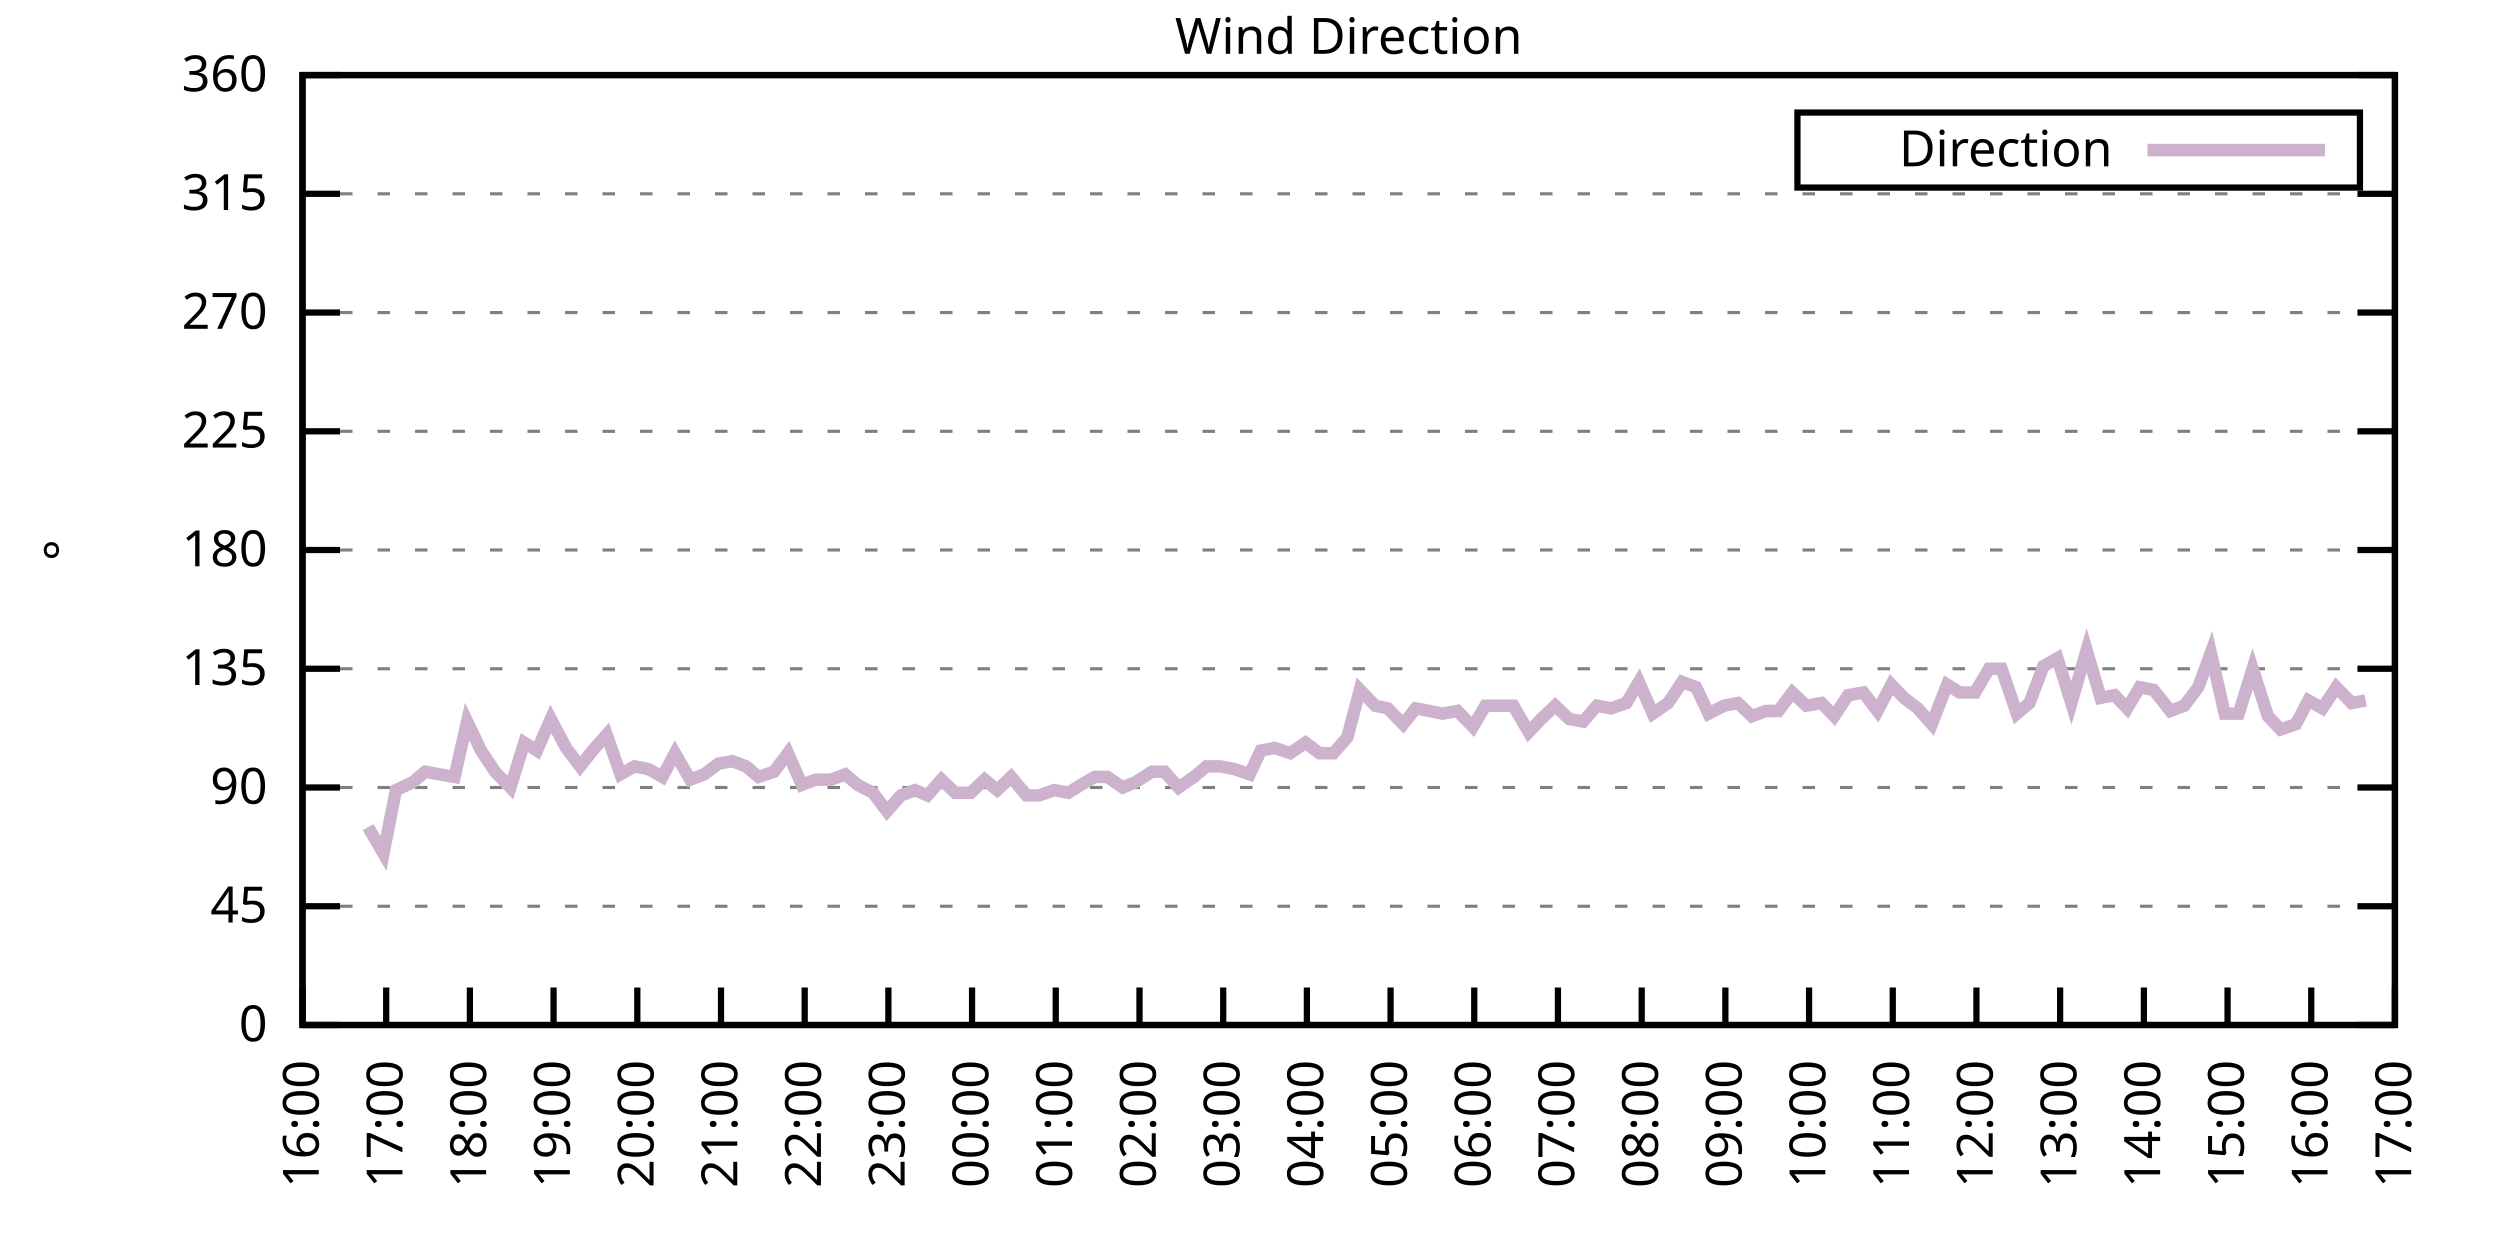
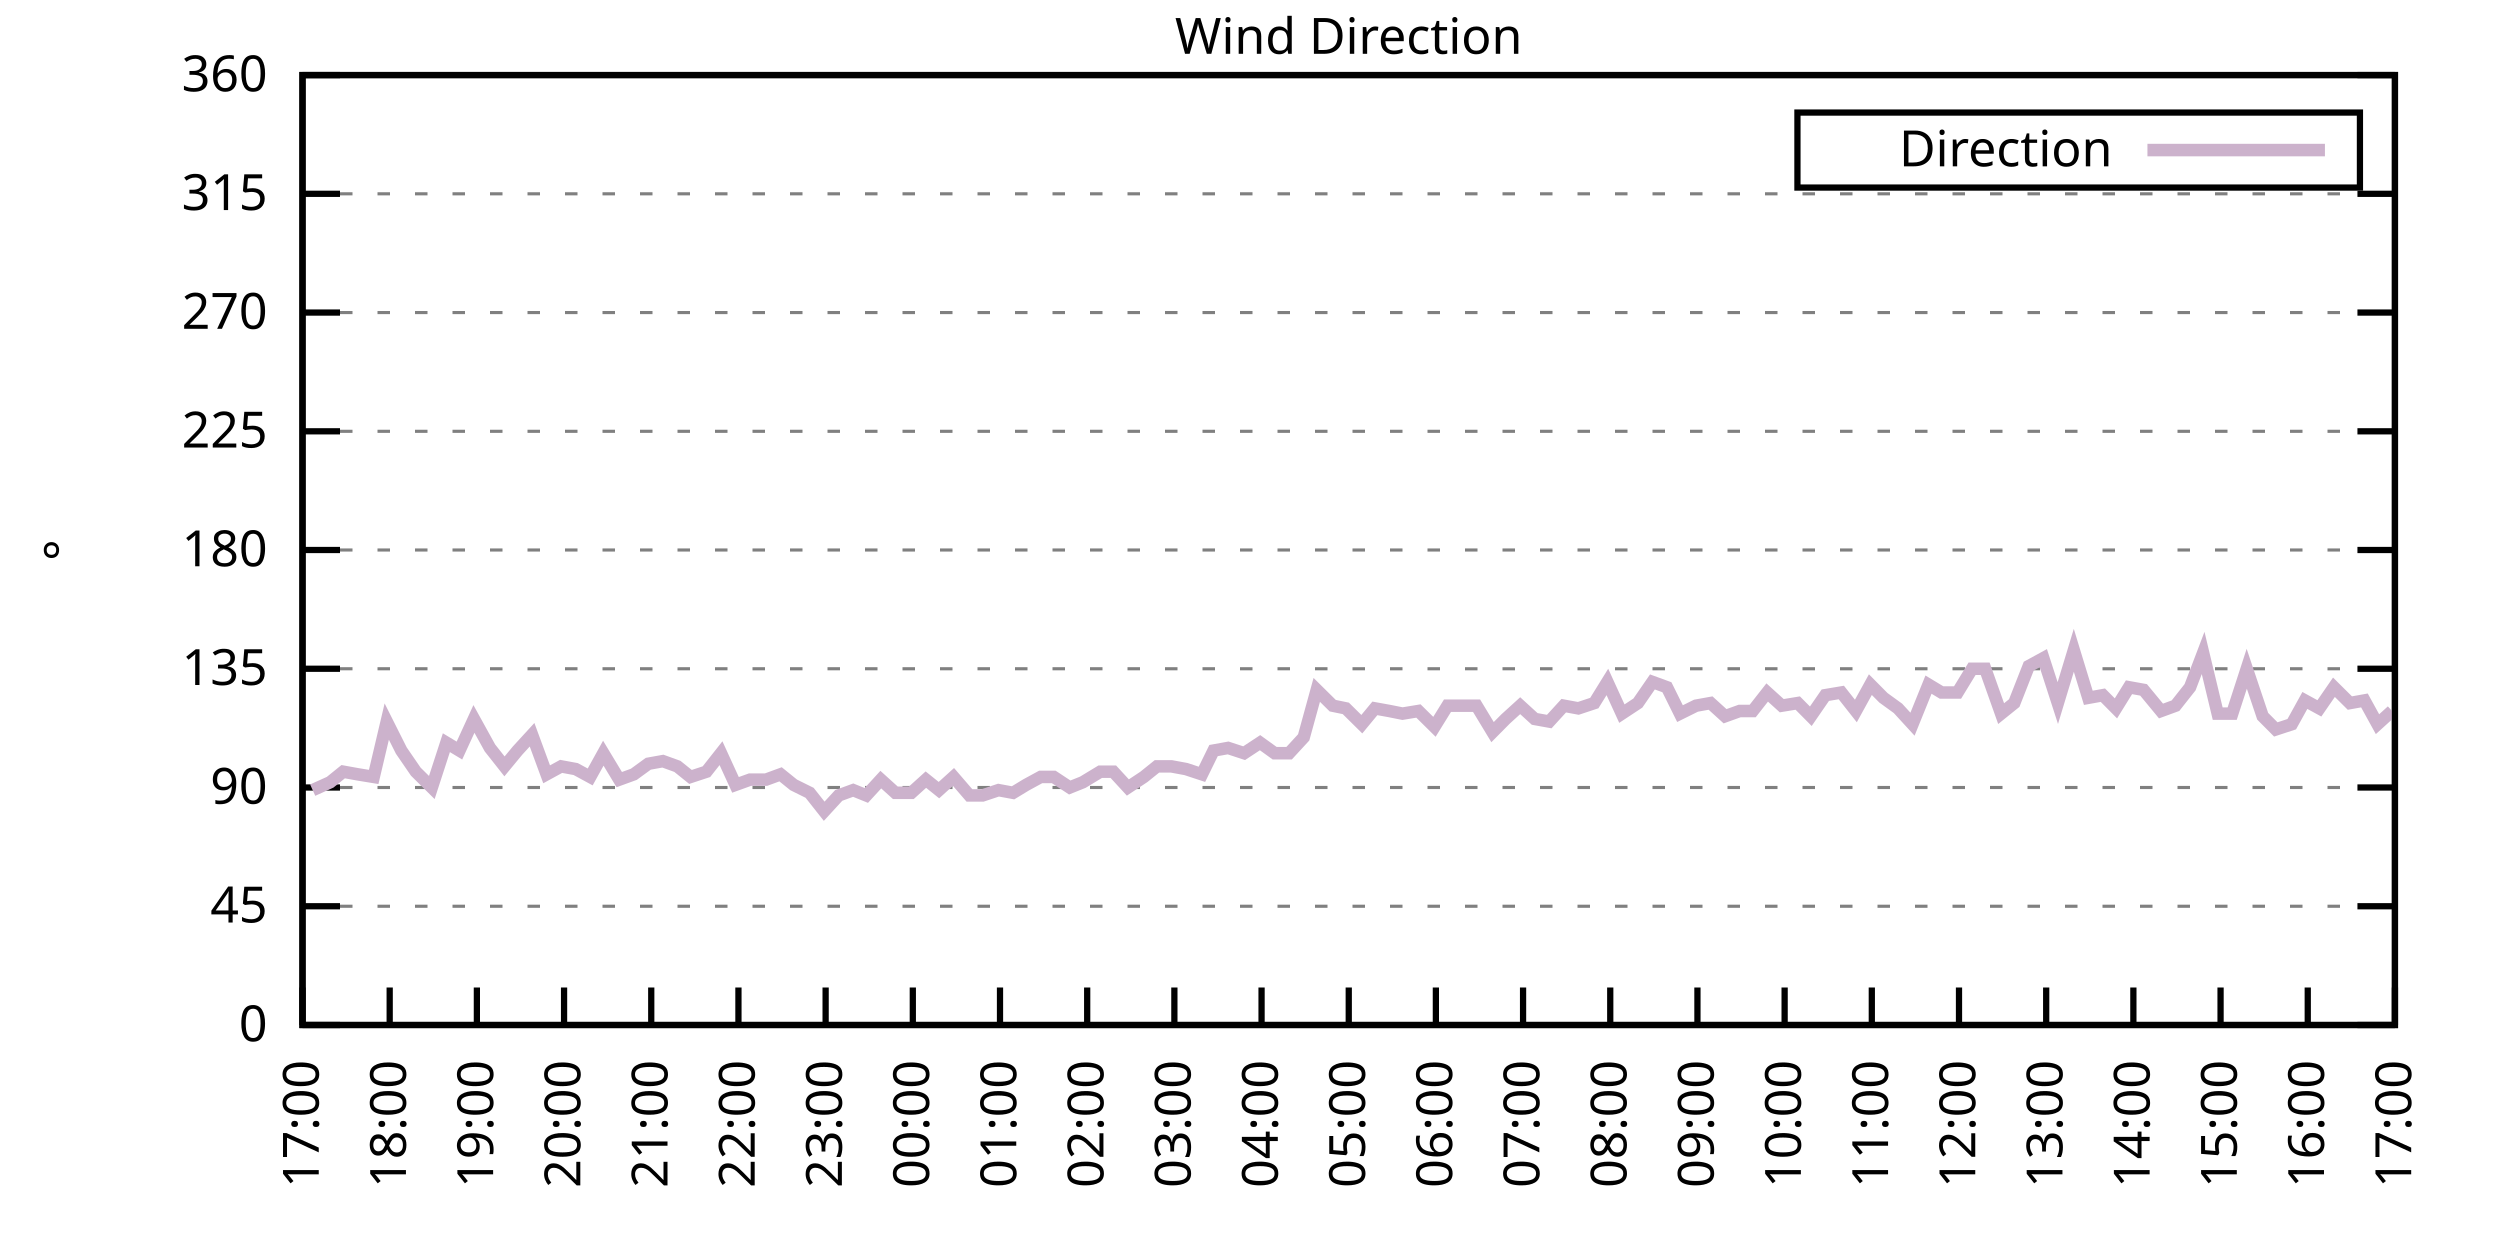
<svg xmlns="http://www.w3.org/2000/svg" xmlns:xlink="http://www.w3.org/1999/xlink" width="400" height="200" viewBox="0 0 400 200">
  <g id="gnuplot_canvas">
    <rect x="0" y="0" width="400" height="200" fill="none" />
    <defs>
      <circle id="gpDot" r="0.5" stroke-width="0.5" stroke="currentColor" />
      <path id="gpPt0" stroke-width="0.333" stroke="currentColor" d="M-1,0 h2 M0,-1 v2" />
      <path id="gpPt1" stroke-width="0.333" stroke="currentColor" d="M-1,-1 L1,1 M1,-1 L-1,1" />
      <path id="gpPt2" stroke-width="0.333" stroke="currentColor" d="M-1,0 L1,0 M0,-1 L0,1 M-1,-1 L1,1 M-1,1 L1,-1" />
      <rect id="gpPt3" stroke-width="0.333" stroke="currentColor" x="-1" y="-1" width="2" height="2" />
      <rect id="gpPt4" stroke-width="0.333" stroke="currentColor" fill="currentColor" x="-1" y="-1" width="2" height="2" />
      <circle id="gpPt5" stroke-width="0.333" stroke="currentColor" cx="0" cy="0" r="1" />
      <use xlink:href="#gpPt5" id="gpPt6" fill="currentColor" stroke="none" />
      <path id="gpPt7" stroke-width="0.333" stroke="currentColor" d="M0,-1.33 L-1.33,0.67 L1.33,0.67 z" />
      <use xlink:href="#gpPt7" id="gpPt8" fill="currentColor" stroke="none" />
      <use xlink:href="#gpPt7" id="gpPt9" stroke="currentColor" transform="rotate(180)" />
      <use xlink:href="#gpPt9" id="gpPt10" fill="currentColor" stroke="none" />
      <use xlink:href="#gpPt3" id="gpPt11" stroke="currentColor" transform="rotate(45)" />
      <use xlink:href="#gpPt11" id="gpPt12" fill="currentColor" stroke="none" />
      <path id="gpPt13" stroke-width="0.333" stroke="currentColor" d="M0,1.330 L1.265,0.411 L0.782,-1.067 L-0.782,-1.076 L-1.265,0.411 z" />
      <use xlink:href="#gpPt13" id="gpPt14" fill="currentColor" stroke="none" />
      <filter id="textbox" filterUnits="objectBoundingBox" x="0" y="0" height="1" width="1">
        <feFlood flood-color="white" flood-opacity="1" result="bgnd" />
        <feComposite in="SourceGraphic" in2="bgnd" operator="atop" />
      </filter>
      <filter id="greybox" filterUnits="objectBoundingBox" x="0" y="0" height="1" width="1">
        <feFlood flood-color="lightgrey" flood-opacity="1" result="grey" />
        <feComposite in="SourceGraphic" in2="grey" operator="atop" />
      </filter>
    </defs>
    <g fill="none" color="white" stroke="currentColor" stroke-width="1.00" stroke-linecap="butt" stroke-linejoin="miter">
</g>
    <g fill="none" color="black" stroke="currentColor" stroke-width="1.00" stroke-linecap="butt" stroke-linejoin="miter">
      <g stroke="none" shape-rendering="crispEdges">
        <polygon fill="rgb(255, 255, 255)" points="48.40,164.00 383.18,164.00 383.18,12.02 48.40,12.02 " />
      </g>
    </g>
    <g fill="none" color="black" stroke="currentColor" stroke-width="1.00" stroke-linecap="butt" stroke-linejoin="miter">
</g>
    <g fill="none" color="black" stroke="black" stroke-width="0.50" stroke-linecap="butt" stroke-linejoin="miter">
</g>
    <g fill="none" color="gray" stroke="currentColor" stroke-width="0.50" stroke-linecap="butt" stroke-linejoin="miter">
      <path stroke="gray" stroke-dasharray="2,4" class="gridline" d="M48.40,164.00 L383.19,164.00  " />
    </g>
    <g fill="none" color="gray" stroke="gray" stroke-width="1.00" stroke-linecap="butt" stroke-linejoin="miter">
</g>
    <g fill="none" color="black" stroke="currentColor" stroke-width="1.00" stroke-linecap="butt" stroke-linejoin="miter">
      <path stroke="black" d="M48.40,164.00 L54.40,164.00 M383.19,164.00 L377.19,164.00  " />
      <g transform="translate(42.80,166.60)" stroke="none" fill="black" font-family="Sans" font-size="8.00" text-anchor="end">
        <text>
          <tspan font-family="Sans"> 0</tspan>
        </text>
      </g>
    </g>
    <g fill="none" color="black" stroke="currentColor" stroke-width="1.00" stroke-linecap="butt" stroke-linejoin="miter">
</g>
    <g fill="none" color="black" stroke="black" stroke-width="0.50" stroke-linecap="butt" stroke-linejoin="miter">
</g>
    <g fill="none" color="gray" stroke="currentColor" stroke-width="0.50" stroke-linecap="butt" stroke-linejoin="miter">
      <path stroke="gray" stroke-dasharray="2,4" class="gridline" d="M48.40,145.00 L383.19,145.00  " />
    </g>
    <g fill="none" color="gray" stroke="gray" stroke-width="1.00" stroke-linecap="butt" stroke-linejoin="miter">
</g>
    <g fill="none" color="black" stroke="currentColor" stroke-width="1.00" stroke-linecap="butt" stroke-linejoin="miter">
      <path stroke="black" d="M48.40,145.00 L54.40,145.00 M383.19,145.00 L377.19,145.00  " />
      <g transform="translate(42.80,147.60)" stroke="none" fill="black" font-family="Sans" font-size="8.00" text-anchor="end">
        <text>
          <tspan font-family="Sans"> 45</tspan>
        </text>
      </g>
    </g>
    <g fill="none" color="black" stroke="currentColor" stroke-width="1.00" stroke-linecap="butt" stroke-linejoin="miter">
</g>
    <g fill="none" color="black" stroke="black" stroke-width="0.50" stroke-linecap="butt" stroke-linejoin="miter">
</g>
    <g fill="none" color="gray" stroke="currentColor" stroke-width="0.50" stroke-linecap="butt" stroke-linejoin="miter">
      <path stroke="gray" stroke-dasharray="2,4" class="gridline" d="M48.40,126.00 L383.19,126.00  " />
    </g>
    <g fill="none" color="gray" stroke="gray" stroke-width="1.00" stroke-linecap="butt" stroke-linejoin="miter">
</g>
    <g fill="none" color="black" stroke="currentColor" stroke-width="1.00" stroke-linecap="butt" stroke-linejoin="miter">
      <path stroke="black" d="M48.40,126.00 L54.40,126.00 M383.19,126.00 L377.19,126.00  " />
      <g transform="translate(42.80,128.60)" stroke="none" fill="black" font-family="Sans" font-size="8.00" text-anchor="end">
        <text>
          <tspan font-family="Sans"> 90</tspan>
        </text>
      </g>
    </g>
    <g fill="none" color="black" stroke="currentColor" stroke-width="1.00" stroke-linecap="butt" stroke-linejoin="miter">
</g>
    <g fill="none" color="black" stroke="black" stroke-width="0.50" stroke-linecap="butt" stroke-linejoin="miter">
</g>
    <g fill="none" color="gray" stroke="currentColor" stroke-width="0.50" stroke-linecap="butt" stroke-linejoin="miter">
      <path stroke="gray" stroke-dasharray="2,4" class="gridline" d="M48.40,107.00 L383.19,107.00  " />
    </g>
    <g fill="none" color="gray" stroke="gray" stroke-width="1.00" stroke-linecap="butt" stroke-linejoin="miter">
</g>
    <g fill="none" color="black" stroke="currentColor" stroke-width="1.00" stroke-linecap="butt" stroke-linejoin="miter">
      <path stroke="black" d="M48.40,107.00 L54.40,107.00 M383.19,107.00 L377.19,107.00  " />
      <g transform="translate(42.80,109.60)" stroke="none" fill="black" font-family="Sans" font-size="8.00" text-anchor="end">
        <text>
          <tspan font-family="Sans"> 135</tspan>
        </text>
      </g>
    </g>
    <g fill="none" color="black" stroke="currentColor" stroke-width="1.00" stroke-linecap="butt" stroke-linejoin="miter">
</g>
    <g fill="none" color="black" stroke="black" stroke-width="0.50" stroke-linecap="butt" stroke-linejoin="miter">
</g>
    <g fill="none" color="gray" stroke="currentColor" stroke-width="0.50" stroke-linecap="butt" stroke-linejoin="miter">
      <path stroke="gray" stroke-dasharray="2,4" class="gridline" d="M48.40,88.00 L383.19,88.00  " />
    </g>
    <g fill="none" color="gray" stroke="gray" stroke-width="1.00" stroke-linecap="butt" stroke-linejoin="miter">
</g>
    <g fill="none" color="black" stroke="currentColor" stroke-width="1.00" stroke-linecap="butt" stroke-linejoin="miter">
      <path stroke="black" d="M48.40,88.00 L54.40,88.00 M383.19,88.00 L377.19,88.00  " />
      <g transform="translate(42.80,90.60)" stroke="none" fill="black" font-family="Sans" font-size="8.00" text-anchor="end">
        <text>
          <tspan font-family="Sans"> 180</tspan>
        </text>
      </g>
    </g>
    <g fill="none" color="black" stroke="currentColor" stroke-width="1.00" stroke-linecap="butt" stroke-linejoin="miter">
</g>
    <g fill="none" color="black" stroke="black" stroke-width="0.50" stroke-linecap="butt" stroke-linejoin="miter">
</g>
    <g fill="none" color="gray" stroke="currentColor" stroke-width="0.50" stroke-linecap="butt" stroke-linejoin="miter">
      <path stroke="gray" stroke-dasharray="2,4" class="gridline" d="M48.40,69.01 L383.19,69.01  " />
    </g>
    <g fill="none" color="gray" stroke="gray" stroke-width="1.00" stroke-linecap="butt" stroke-linejoin="miter">
</g>
    <g fill="none" color="black" stroke="currentColor" stroke-width="1.00" stroke-linecap="butt" stroke-linejoin="miter">
      <path stroke="black" d="M48.40,69.01 L54.40,69.01 M383.19,69.01 L377.19,69.01  " />
      <g transform="translate(42.80,71.61)" stroke="none" fill="black" font-family="Sans" font-size="8.00" text-anchor="end">
        <text>
          <tspan font-family="Sans"> 225</tspan>
        </text>
      </g>
    </g>
    <g fill="none" color="black" stroke="currentColor" stroke-width="1.00" stroke-linecap="butt" stroke-linejoin="miter">
</g>
    <g fill="none" color="black" stroke="black" stroke-width="0.50" stroke-linecap="butt" stroke-linejoin="miter">
</g>
    <g fill="none" color="gray" stroke="currentColor" stroke-width="0.50" stroke-linecap="butt" stroke-linejoin="miter">
      <path stroke="gray" stroke-dasharray="2,4" class="gridline" d="M48.40,50.01 L383.19,50.01  " />
    </g>
    <g fill="none" color="gray" stroke="gray" stroke-width="1.00" stroke-linecap="butt" stroke-linejoin="miter">
</g>
    <g fill="none" color="black" stroke="currentColor" stroke-width="1.00" stroke-linecap="butt" stroke-linejoin="miter">
      <path stroke="black" d="M48.40,50.01 L54.40,50.01 M383.19,50.01 L377.19,50.01  " />
      <g transform="translate(42.80,52.61)" stroke="none" fill="black" font-family="Sans" font-size="8.00" text-anchor="end">
        <text>
          <tspan font-family="Sans"> 270</tspan>
        </text>
      </g>
    </g>
    <g fill="none" color="black" stroke="currentColor" stroke-width="1.00" stroke-linecap="butt" stroke-linejoin="miter">
</g>
    <g fill="none" color="black" stroke="black" stroke-width="0.50" stroke-linecap="butt" stroke-linejoin="miter">
</g>
    <g fill="none" color="gray" stroke="currentColor" stroke-width="0.50" stroke-linecap="butt" stroke-linejoin="miter">
      <path stroke="gray" stroke-dasharray="2,4" class="gridline" d="M48.40,31.01 L383.19,31.01  " />
    </g>
    <g fill="none" color="gray" stroke="gray" stroke-width="1.00" stroke-linecap="butt" stroke-linejoin="miter">
</g>
    <g fill="none" color="black" stroke="currentColor" stroke-width="1.00" stroke-linecap="butt" stroke-linejoin="miter">
      <path stroke="black" d="M48.40,31.01 L54.40,31.01 M383.19,31.01 L377.19,31.01  " />
      <g transform="translate(42.80,33.61)" stroke="none" fill="black" font-family="Sans" font-size="8.00" text-anchor="end">
        <text>
          <tspan font-family="Sans"> 315</tspan>
        </text>
      </g>
    </g>
    <g fill="none" color="black" stroke="currentColor" stroke-width="1.00" stroke-linecap="butt" stroke-linejoin="miter">
</g>
    <g fill="none" color="black" stroke="black" stroke-width="0.50" stroke-linecap="butt" stroke-linejoin="miter">
</g>
    <g fill="none" color="gray" stroke="currentColor" stroke-width="0.50" stroke-linecap="butt" stroke-linejoin="miter">
      <path stroke="gray" stroke-dasharray="2,4" class="gridline" d="M48.40,12.01 L383.19,12.01  " />
    </g>
    <g fill="none" color="gray" stroke="gray" stroke-width="1.00" stroke-linecap="butt" stroke-linejoin="miter">
</g>
    <g fill="none" color="black" stroke="currentColor" stroke-width="1.00" stroke-linecap="butt" stroke-linejoin="miter">
      <path stroke="black" d="M48.40,12.01 L54.40,12.01 M383.19,12.01 L377.19,12.01  " />
      <g transform="translate(42.80,14.61)" stroke="none" fill="black" font-family="Sans" font-size="8.00" text-anchor="end">
        <text>
          <tspan font-family="Sans"> 360</tspan>
        </text>
      </g>
    </g>
    <g fill="none" color="black" stroke="currentColor" stroke-width="1.00" stroke-linecap="butt" stroke-linejoin="miter">
      <path stroke="black" d="M48.40,164.00 L48.40,158.00  " />
      <g transform="translate(51.00,169.60) rotate(270.00)" stroke="none" fill="black" font-family="Sans" font-size="8.00" text-anchor="end">
        <text>
-           <tspan font-family="Sans">16:00</tspan>
-         </text>
-       </g>
-     </g>
-     <g fill="none" color="black" stroke="currentColor" stroke-width="1.00" stroke-linecap="butt" stroke-linejoin="miter">
-       <path stroke="black" d="M61.79,164.00 L61.79,158.00  " />
-       <g transform="translate(64.39,169.60) rotate(270.00)" stroke="none" fill="black" font-family="Sans" font-size="8.00" text-anchor="end">
-         <text>
          <tspan font-family="Sans">17:00</tspan>
        </text>
      </g>
    </g>
    <g fill="none" color="black" stroke="currentColor" stroke-width="1.00" stroke-linecap="butt" stroke-linejoin="miter">
-       <path stroke="black" d="M75.18,164.00 L75.18,158.00  " />
-       <g transform="translate(77.78,169.60) rotate(270.00)" stroke="none" fill="black" font-family="Sans" font-size="8.00" text-anchor="end">
+       <path stroke="black" d="M62.35,164.00 L62.35,158.00  " />
+       <g transform="translate(64.95,169.60) rotate(270.00)" stroke="none" fill="black" font-family="Sans" font-size="8.00" text-anchor="end">
        <text>
          <tspan font-family="Sans">18:00</tspan>
        </text>
      </g>
    </g>
    <g fill="none" color="black" stroke="currentColor" stroke-width="1.00" stroke-linecap="butt" stroke-linejoin="miter">
-       <path stroke="black" d="M88.57,164.00 L88.57,158.00  " />
-       <g transform="translate(91.17,169.60) rotate(270.00)" stroke="none" fill="black" font-family="Sans" font-size="8.00" text-anchor="end">
+       <path stroke="black" d="M76.30,164.00 L76.30,158.00  " />
+       <g transform="translate(78.90,169.60) rotate(270.00)" stroke="none" fill="black" font-family="Sans" font-size="8.00" text-anchor="end">
        <text>
          <tspan font-family="Sans">19:00</tspan>
        </text>
      </g>
    </g>
    <g fill="none" color="black" stroke="currentColor" stroke-width="1.00" stroke-linecap="butt" stroke-linejoin="miter">
-       <path stroke="black" d="M101.97,164.00 L101.97,158.00  " />
-       <g transform="translate(104.57,169.60) rotate(270.00)" stroke="none" fill="black" font-family="Sans" font-size="8.00" text-anchor="end">
+       <path stroke="black" d="M90.25,164.00 L90.25,158.00  " />
+       <g transform="translate(92.85,169.60) rotate(270.00)" stroke="none" fill="black" font-family="Sans" font-size="8.00" text-anchor="end">
        <text>
          <tspan font-family="Sans">20:00</tspan>
        </text>
      </g>
    </g>
    <g fill="none" color="black" stroke="currentColor" stroke-width="1.00" stroke-linecap="butt" stroke-linejoin="miter">
-       <path stroke="black" d="M115.36,164.00 L115.36,158.00  " />
-       <g transform="translate(117.96,169.60) rotate(270.00)" stroke="none" fill="black" font-family="Sans" font-size="8.00" text-anchor="end">
+       <path stroke="black" d="M104.20,164.00 L104.20,158.00  " />
+       <g transform="translate(106.80,169.60) rotate(270.00)" stroke="none" fill="black" font-family="Sans" font-size="8.00" text-anchor="end">
        <text>
          <tspan font-family="Sans">21:00</tspan>
        </text>
      </g>
    </g>
    <g fill="none" color="black" stroke="currentColor" stroke-width="1.00" stroke-linecap="butt" stroke-linejoin="miter">
-       <path stroke="black" d="M128.75,164.00 L128.75,158.00  " />
-       <g transform="translate(131.35,169.60) rotate(270.00)" stroke="none" fill="black" font-family="Sans" font-size="8.00" text-anchor="end">
+       <path stroke="black" d="M118.15,164.00 L118.15,158.00  " />
+       <g transform="translate(120.75,169.60) rotate(270.00)" stroke="none" fill="black" font-family="Sans" font-size="8.00" text-anchor="end">
        <text>
          <tspan font-family="Sans">22:00</tspan>
        </text>
      </g>
    </g>
    <g fill="none" color="black" stroke="currentColor" stroke-width="1.00" stroke-linecap="butt" stroke-linejoin="miter">
-       <path stroke="black" d="M142.14,164.00 L142.14,158.00  " />
-       <g transform="translate(144.74,169.60) rotate(270.00)" stroke="none" fill="black" font-family="Sans" font-size="8.00" text-anchor="end">
+       <path stroke="black" d="M132.10,164.00 L132.10,158.00  " />
+       <g transform="translate(134.70,169.60) rotate(270.00)" stroke="none" fill="black" font-family="Sans" font-size="8.00" text-anchor="end">
        <text>
          <tspan font-family="Sans">23:00</tspan>
        </text>
      </g>
    </g>
    <g fill="none" color="black" stroke="currentColor" stroke-width="1.00" stroke-linecap="butt" stroke-linejoin="miter">
-       <path stroke="black" d="M155.53,164.00 L155.53,158.00  " />
-       <g transform="translate(158.13,169.60) rotate(270.00)" stroke="none" fill="black" font-family="Sans" font-size="8.00" text-anchor="end">
+       <path stroke="black" d="M146.05,164.00 L146.05,158.00  " />
+       <g transform="translate(148.65,169.60) rotate(270.00)" stroke="none" fill="black" font-family="Sans" font-size="8.00" text-anchor="end">
        <text>
          <tspan font-family="Sans">00:00</tspan>
        </text>
      </g>
    </g>
    <g fill="none" color="black" stroke="currentColor" stroke-width="1.00" stroke-linecap="butt" stroke-linejoin="miter">
-       <path stroke="black" d="M168.92,164.00 L168.92,158.00  " />
-       <g transform="translate(171.52,169.60) rotate(270.00)" stroke="none" fill="black" font-family="Sans" font-size="8.00" text-anchor="end">
+       <path stroke="black" d="M160.00,164.00 L160.00,158.00  " />
+       <g transform="translate(162.60,169.60) rotate(270.00)" stroke="none" fill="black" font-family="Sans" font-size="8.00" text-anchor="end">
        <text>
          <tspan font-family="Sans">01:00</tspan>
        </text>
      </g>
    </g>
    <g fill="none" color="black" stroke="currentColor" stroke-width="1.00" stroke-linecap="butt" stroke-linejoin="miter">
-       <path stroke="black" d="M182.32,164.00 L182.32,158.00  " />
-       <g transform="translate(184.92,169.60) rotate(270.00)" stroke="none" fill="black" font-family="Sans" font-size="8.00" text-anchor="end">
+       <path stroke="black" d="M173.95,164.00 L173.95,158.00  " />
+       <g transform="translate(176.55,169.60) rotate(270.00)" stroke="none" fill="black" font-family="Sans" font-size="8.00" text-anchor="end">
        <text>
          <tspan font-family="Sans">02:00</tspan>
        </text>
      </g>
    </g>
    <g fill="none" color="black" stroke="currentColor" stroke-width="1.00" stroke-linecap="butt" stroke-linejoin="miter">
-       <path stroke="black" d="M195.71,164.00 L195.71,158.00  " />
-       <g transform="translate(198.31,169.60) rotate(270.00)" stroke="none" fill="black" font-family="Sans" font-size="8.00" text-anchor="end">
+       <path stroke="black" d="M187.90,164.00 L187.90,158.00  " />
+       <g transform="translate(190.50,169.60) rotate(270.00)" stroke="none" fill="black" font-family="Sans" font-size="8.00" text-anchor="end">
        <text>
          <tspan font-family="Sans">03:00</tspan>
        </text>
      </g>
    </g>
    <g fill="none" color="black" stroke="currentColor" stroke-width="1.00" stroke-linecap="butt" stroke-linejoin="miter">
-       <path stroke="black" d="M209.10,164.00 L209.10,158.00  " />
-       <g transform="translate(211.70,169.60) rotate(270.00)" stroke="none" fill="black" font-family="Sans" font-size="8.00" text-anchor="end">
+       <path stroke="black" d="M201.85,164.00 L201.85,158.00  " />
+       <g transform="translate(204.45,169.60) rotate(270.00)" stroke="none" fill="black" font-family="Sans" font-size="8.00" text-anchor="end">
        <text>
          <tspan font-family="Sans">04:00</tspan>
        </text>
      </g>
    </g>
    <g fill="none" color="black" stroke="currentColor" stroke-width="1.00" stroke-linecap="butt" stroke-linejoin="miter">
-       <path stroke="black" d="M222.49,164.00 L222.49,158.00  " />
-       <g transform="translate(225.09,169.60) rotate(270.00)" stroke="none" fill="black" font-family="Sans" font-size="8.00" text-anchor="end">
+       <path stroke="black" d="M215.80,164.00 L215.80,158.00  " />
+       <g transform="translate(218.40,169.60) rotate(270.00)" stroke="none" fill="black" font-family="Sans" font-size="8.00" text-anchor="end">
        <text>
          <tspan font-family="Sans">05:00</tspan>
        </text>
      </g>
    </g>
    <g fill="none" color="black" stroke="currentColor" stroke-width="1.00" stroke-linecap="butt" stroke-linejoin="miter">
-       <path stroke="black" d="M235.88,164.00 L235.88,158.00  " />
-       <g transform="translate(238.48,169.60) rotate(270.00)" stroke="none" fill="black" font-family="Sans" font-size="8.00" text-anchor="end">
+       <path stroke="black" d="M229.74,164.00 L229.74,158.00  " />
+       <g transform="translate(232.34,169.60) rotate(270.00)" stroke="none" fill="black" font-family="Sans" font-size="8.00" text-anchor="end">
        <text>
          <tspan font-family="Sans">06:00</tspan>
        </text>
      </g>
    </g>
    <g fill="none" color="black" stroke="currentColor" stroke-width="1.00" stroke-linecap="butt" stroke-linejoin="miter">
-       <path stroke="black" d="M249.27,164.00 L249.27,158.00  " />
-       <g transform="translate(251.87,169.60) rotate(270.00)" stroke="none" fill="black" font-family="Sans" font-size="8.00" text-anchor="end">
+       <path stroke="black" d="M243.69,164.00 L243.69,158.00  " />
+       <g transform="translate(246.29,169.60) rotate(270.00)" stroke="none" fill="black" font-family="Sans" font-size="8.00" text-anchor="end">
        <text>
          <tspan font-family="Sans">07:00</tspan>
        </text>
      </g>
    </g>
    <g fill="none" color="black" stroke="currentColor" stroke-width="1.00" stroke-linecap="butt" stroke-linejoin="miter">
-       <path stroke="black" d="M262.67,164.00 L262.67,158.00  " />
-       <g transform="translate(265.27,169.60) rotate(270.00)" stroke="none" fill="black" font-family="Sans" font-size="8.00" text-anchor="end">
+       <path stroke="black" d="M257.64,164.00 L257.64,158.00  " />
+       <g transform="translate(260.24,169.60) rotate(270.00)" stroke="none" fill="black" font-family="Sans" font-size="8.00" text-anchor="end">
        <text>
          <tspan font-family="Sans">08:00</tspan>
        </text>
      </g>
    </g>
    <g fill="none" color="black" stroke="currentColor" stroke-width="1.00" stroke-linecap="butt" stroke-linejoin="miter">
-       <path stroke="black" d="M276.06,164.00 L276.06,158.00  " />
-       <g transform="translate(278.66,169.60) rotate(270.00)" stroke="none" fill="black" font-family="Sans" font-size="8.00" text-anchor="end">
+       <path stroke="black" d="M271.59,164.00 L271.59,158.00  " />
+       <g transform="translate(274.19,169.60) rotate(270.00)" stroke="none" fill="black" font-family="Sans" font-size="8.00" text-anchor="end">
        <text>
          <tspan font-family="Sans">09:00</tspan>
        </text>
      </g>
    </g>
    <g fill="none" color="black" stroke="currentColor" stroke-width="1.00" stroke-linecap="butt" stroke-linejoin="miter">
-       <path stroke="black" d="M289.45,164.00 L289.45,158.00  " />
-       <g transform="translate(292.05,169.60) rotate(270.00)" stroke="none" fill="black" font-family="Sans" font-size="8.00" text-anchor="end">
+       <path stroke="black" d="M285.54,164.00 L285.54,158.00  " />
+       <g transform="translate(288.14,169.60) rotate(270.00)" stroke="none" fill="black" font-family="Sans" font-size="8.00" text-anchor="end">
        <text>
          <tspan font-family="Sans">10:00</tspan>
        </text>
      </g>
    </g>
    <g fill="none" color="black" stroke="currentColor" stroke-width="1.00" stroke-linecap="butt" stroke-linejoin="miter">
-       <path stroke="black" d="M302.84,164.00 L302.84,158.00  " />
-       <g transform="translate(305.44,169.60) rotate(270.00)" stroke="none" fill="black" font-family="Sans" font-size="8.00" text-anchor="end">
+       <path stroke="black" d="M299.49,164.00 L299.49,158.00  " />
+       <g transform="translate(302.09,169.60) rotate(270.00)" stroke="none" fill="black" font-family="Sans" font-size="8.00" text-anchor="end">
        <text>
          <tspan font-family="Sans">11:00</tspan>
        </text>
      </g>
    </g>
    <g fill="none" color="black" stroke="currentColor" stroke-width="1.00" stroke-linecap="butt" stroke-linejoin="miter">
-       <path stroke="black" d="M316.23,164.00 L316.23,158.00  " />
-       <g transform="translate(318.83,169.60) rotate(270.00)" stroke="none" fill="black" font-family="Sans" font-size="8.00" text-anchor="end">
+       <path stroke="black" d="M313.44,164.00 L313.44,158.00  " />
+       <g transform="translate(316.04,169.60) rotate(270.00)" stroke="none" fill="black" font-family="Sans" font-size="8.00" text-anchor="end">
        <text>
          <tspan font-family="Sans">12:00</tspan>
        </text>
      </g>
    </g>
    <g fill="none" color="black" stroke="currentColor" stroke-width="1.00" stroke-linecap="butt" stroke-linejoin="miter">
-       <path stroke="black" d="M329.62,164.00 L329.62,158.00  " />
-       <g transform="translate(332.22,169.60) rotate(270.00)" stroke="none" fill="black" font-family="Sans" font-size="8.00" text-anchor="end">
+       <path stroke="black" d="M327.39,164.00 L327.39,158.00  " />
+       <g transform="translate(329.99,169.60) rotate(270.00)" stroke="none" fill="black" font-family="Sans" font-size="8.00" text-anchor="end">
        <text>
          <tspan font-family="Sans">13:00</tspan>
        </text>
      </g>
    </g>
    <g fill="none" color="black" stroke="currentColor" stroke-width="1.00" stroke-linecap="butt" stroke-linejoin="miter">
-       <path stroke="black" d="M343.02,164.00 L343.02,158.00  " />
-       <g transform="translate(345.62,169.60) rotate(270.00)" stroke="none" fill="black" font-family="Sans" font-size="8.00" text-anchor="end">
+       <path stroke="black" d="M341.34,164.00 L341.34,158.00  " />
+       <g transform="translate(343.94,169.60) rotate(270.00)" stroke="none" fill="black" font-family="Sans" font-size="8.00" text-anchor="end">
        <text>
          <tspan font-family="Sans">14:00</tspan>
        </text>
      </g>
    </g>
    <g fill="none" color="black" stroke="currentColor" stroke-width="1.00" stroke-linecap="butt" stroke-linejoin="miter">
-       <path stroke="black" d="M356.41,164.00 L356.41,158.00  " />
-       <g transform="translate(359.01,169.60) rotate(270.00)" stroke="none" fill="black" font-family="Sans" font-size="8.00" text-anchor="end">
+       <path stroke="black" d="M355.29,164.00 L355.29,158.00  " />
+       <g transform="translate(357.89,169.60) rotate(270.00)" stroke="none" fill="black" font-family="Sans" font-size="8.00" text-anchor="end">
        <text>
          <tspan font-family="Sans">15:00</tspan>
        </text>
      </g>
    </g>
    <g fill="none" color="black" stroke="currentColor" stroke-width="1.00" stroke-linecap="butt" stroke-linejoin="miter">
-       <path stroke="black" d="M369.80,164.00 L369.80,158.00  " />
-       <g transform="translate(372.40,169.60) rotate(270.00)" stroke="none" fill="black" font-family="Sans" font-size="8.00" text-anchor="end">
+       <path stroke="black" d="M369.24,164.00 L369.24,158.00  " />
+       <g transform="translate(371.84,169.60) rotate(270.00)" stroke="none" fill="black" font-family="Sans" font-size="8.00" text-anchor="end">
        <text>
          <tspan font-family="Sans">16:00</tspan>
        </text>
      </g>
    </g>
    <g fill="none" color="black" stroke="currentColor" stroke-width="1.00" stroke-linecap="butt" stroke-linejoin="miter">
      <path stroke="black" d="M383.19,164.00 L383.19,158.00  " />
      <g transform="translate(385.79,169.60) rotate(270.00)" stroke="none" fill="black" font-family="Sans" font-size="8.00" text-anchor="end">
        <text>
          <tspan font-family="Sans">17:00</tspan>
        </text>
      </g>
    </g>
    <g fill="none" color="black" stroke="currentColor" stroke-width="1.00" stroke-linecap="butt" stroke-linejoin="miter">
</g>
    <g fill="none" color="black" stroke="currentColor" stroke-width="1.00" stroke-linecap="butt" stroke-linejoin="miter">
      <path stroke="black" d="M48.40,12.01 L48.40,164.00 L383.19,164.00 L383.19,12.01 L48.40,12.01 Z  " />
    </g>
    <g fill="none" color="black" stroke="currentColor" stroke-width="1.00" stroke-linecap="butt" stroke-linejoin="miter">
</g>
    <g fill="none" color="black" stroke="currentColor" stroke-width="1.00" stroke-linecap="butt" stroke-linejoin="miter">
      <path stroke="black" d="M287.59,30.01 L287.59,18.01 L377.59,18.01 L377.59,30.01 L287.59,30.01 Z  " />
    </g>
    <g id="Wind_direction_plot_1">
      <g fill="none" color="white" stroke="black" stroke-width="2.00" stroke-linecap="butt" stroke-linejoin="miter">
</g>
      <g fill="none" color="black" stroke="currentColor" stroke-width="2.00" stroke-linecap="butt" stroke-linejoin="miter">
        <g transform="translate(337.99,26.61)" stroke="none" fill="black" font-family="Sans" font-size="8.00" text-anchor="end">
          <text>
            <tspan font-family="Sans">Direction</tspan>
          </text>
        </g>
      </g>
      <g fill="none" color="black" stroke="currentColor" stroke-width="2.00" stroke-linecap="butt" stroke-linejoin="miter">
-         <path stroke="rgb(204, 178, 204)" d="M343.59,24.01 L371.99,24.01 M58.89,132.34 L61.35,136.56 L63.35,126.42 L66.03,125.16 L68.04,123.47 L70.27,123.89   L72.73,124.31 L74.74,115.45 L76.97,120.09 L79.20,123.47 L81.66,126.00 L83.89,118.83 L85.90,120.09 L88.13,115.03   L90.58,119.67 L92.82,122.62 L94.82,120.09 L97.06,117.56 L99.29,123.89 L101.52,122.62 L103.75,123.05 L105.98,124.31   L107.99,120.51 L110.45,124.74 L112.68,123.89 L114.91,122.20 L117.14,121.78 L119.38,122.62 L121.38,124.31 L123.84,123.47   L126.07,120.51 L128.30,125.58 L130.54,124.74 L132.99,124.74 L135.22,123.89 L137.23,125.58 L139.69,126.85 L141.92,129.80   L144.15,127.27 L146.38,126.42 L148.39,127.27 L150.62,124.74 L152.85,126.85 L155.31,126.85 L157.54,124.74 L159.55,126.42   L161.78,124.31 L164.24,127.27 L166.25,127.27 L168.70,126.42 L170.93,126.85 L172.94,125.58 L175.17,124.31 L177.18,124.31   L179.64,126.00 L181.65,125.16 L184.32,123.47 L186.33,123.47 L188.57,126.00 L191.02,124.31 L193.03,122.62 L195.26,122.62   L197.49,123.05 L199.95,123.89 L201.73,120.09 L203.97,119.67 L206.42,120.51 L208.88,118.83 L211.11,120.51 L213.34,120.51   L215.57,117.98 L217.58,110.38 L220.04,112.91 L222.04,113.34 L224.50,115.87 L226.51,113.34 L228.74,113.76 L230.75,114.18   L233.20,113.76 L235.66,116.29 L237.67,112.91 L239.90,112.91 L242.13,112.91 L244.59,117.14 L246.60,115.03 L248.83,112.91   L251.06,115.03 L253.29,115.45 L255.52,112.91 L257.76,113.34 L260.21,112.49 L262.22,109.11 L264.45,114.18 L266.91,112.49   L269.14,109.11 L271.37,109.96 L273.38,114.18 L275.83,112.91 L278.07,112.49 L280.30,114.60 L282.53,113.76 L284.54,113.76   L286.77,110.80 L289.00,112.91 L291.46,112.49 L293.47,114.60 L295.70,111.23 L298.15,110.80 L300.39,113.76 L302.62,109.54   L304.63,111.65 L306.86,113.34 L309.09,115.87 L311.54,109.54 L313.55,110.80 L316.01,110.80 L318.24,107.00 L320.25,107.00   L322.70,114.18 L324.71,112.49 L326.95,106.58 L329.18,105.31 L331.41,112.49 L333.86,104.05 L336.10,111.65 L338.33,111.23   L340.34,113.34 L342.35,109.96 L344.58,110.38 L347.26,113.76 L349.49,112.91 L351.72,109.96 L353.73,104.47 L355.96,114.18   L358.19,114.18 L360.42,107.00 L362.88,114.60 L364.89,116.71 L367.34,115.87 L369.35,112.07 L371.58,113.34 L373.82,109.96   L376.27,112.49 L378.50,112.07  " />
+         <path stroke="rgb(204, 178, 204)" d="M343.59,24.01 L371.99,24.01 M50.03,126.42 L52.82,125.16 L54.91,123.47 L57.23,123.89 L59.79,124.31 L61.88,115.45   L64.21,120.09 L66.53,123.47 L69.09,126.00 L71.42,118.83 L73.51,120.09 L75.83,115.03 L78.39,119.67 L80.72,122.62   L82.81,120.09 L85.13,117.56 L87.46,123.89 L89.78,122.62 L92.11,123.05 L94.43,124.31 L96.53,120.51 L99.08,124.74   L101.41,123.89 L103.73,122.20 L106.06,121.78 L108.38,122.62 L110.48,124.31 L113.03,123.47 L115.36,120.51 L117.68,125.58   L120.01,124.74 L122.57,124.74 L124.89,123.89 L126.98,125.58 L129.54,126.85 L131.87,129.80 L134.19,127.27 L136.51,126.42   L138.61,127.27 L140.93,124.74 L143.26,126.85 L145.81,126.85 L148.14,124.74 L150.23,126.42 L152.56,124.31 L155.11,127.27   L157.21,127.27 L159.76,126.42 L162.09,126.85 L164.18,125.58 L166.51,124.31 L168.60,124.31 L171.16,126.00 L173.25,125.16   L176.04,123.47 L178.13,123.47 L180.46,126.00 L183.01,124.31 L185.11,122.62 L187.43,122.62 L189.76,123.05 L192.31,123.89   L194.17,120.09 L196.50,119.67 L199.06,120.51 L201.61,118.83 L203.94,120.51 L206.26,120.51 L208.59,117.98 L210.68,110.38   L213.24,112.91 L215.33,113.34 L217.89,115.87 L219.98,113.34 L222.30,113.76 L224.40,114.18 L226.95,113.76 L229.51,116.29   L231.60,112.91 L233.93,112.91 L236.25,112.91 L238.81,117.14 L240.90,115.03 L243.23,112.91 L245.55,115.03 L247.88,115.45   L250.20,112.91 L252.53,113.34 L255.09,112.49 L257.18,109.11 L259.50,114.18 L262.06,112.49 L264.39,109.11 L266.71,109.96   L268.80,114.18 L271.36,112.91 L273.69,112.49 L276.01,114.60 L278.34,113.76 L280.43,113.76 L282.75,110.80 L285.08,112.91   L287.64,112.49 L289.73,114.60 L292.05,111.23 L294.61,110.80 L296.94,113.76 L299.26,109.54 L301.35,111.65 L303.68,113.34   L306.00,115.87 L308.56,109.54 L310.65,110.80 L313.21,110.80 L315.53,107.00 L317.63,107.00 L320.18,114.18 L322.28,112.49   L324.60,106.58 L326.93,105.31 L329.25,112.49 L331.81,104.05 L334.13,111.65 L336.46,111.23 L338.55,113.34 L340.64,109.96   L342.97,110.38 L345.76,113.76 L348.08,112.91 L350.41,109.96 L352.50,104.47 L354.83,114.18 L357.15,114.18 L359.48,107.00   L362.03,114.60 L364.13,116.71 L366.68,115.87 L368.78,112.07 L371.10,113.34 L373.43,109.96 L375.98,112.49 L378.31,112.07   L380.40,115.87 L382.73,113.76  " />
      </g>
    </g>
    <g fill="none" color="black" stroke="currentColor" stroke-width="2.00" stroke-linecap="butt" stroke-linejoin="miter">
</g>
    <g fill="none" color="black" stroke="black" stroke-width="1.00" stroke-linecap="butt" stroke-linejoin="miter">
</g>
    <g fill="none" color="black" stroke="currentColor" stroke-width="1.00" stroke-linecap="butt" stroke-linejoin="miter">
      <path stroke="black" d="M48.40,12.01 L48.40,164.00 L383.19,164.00 L383.19,12.01 L48.40,12.01 Z  " />
      <g transform="translate(12.80,88.01) rotate(270.00)" stroke="none" fill="black" font-family="Sans" font-size="8.00" text-anchor="middle">
        <text>
          <tspan font-family="Sans">°</tspan>
        </text>
      </g>
    </g>
    <g fill="none" color="black" stroke="currentColor" stroke-width="1.00" stroke-linecap="butt" stroke-linejoin="miter">
</g>
    <g fill="none" color="black" stroke="currentColor" stroke-width="1.00" stroke-linecap="butt" stroke-linejoin="miter">
      <g transform="translate(215.79,8.61)" stroke="none" fill="black" font-family="Sans" font-size="8.00" text-anchor="middle">
        <text>
          <tspan font-family="Sans">Wind Direction</tspan>
        </text>
      </g>
    </g>
    <g fill="none" color="black" stroke="currentColor" stroke-width="1.00" stroke-linecap="butt" stroke-linejoin="miter">
</g>
  </g>
</svg>
